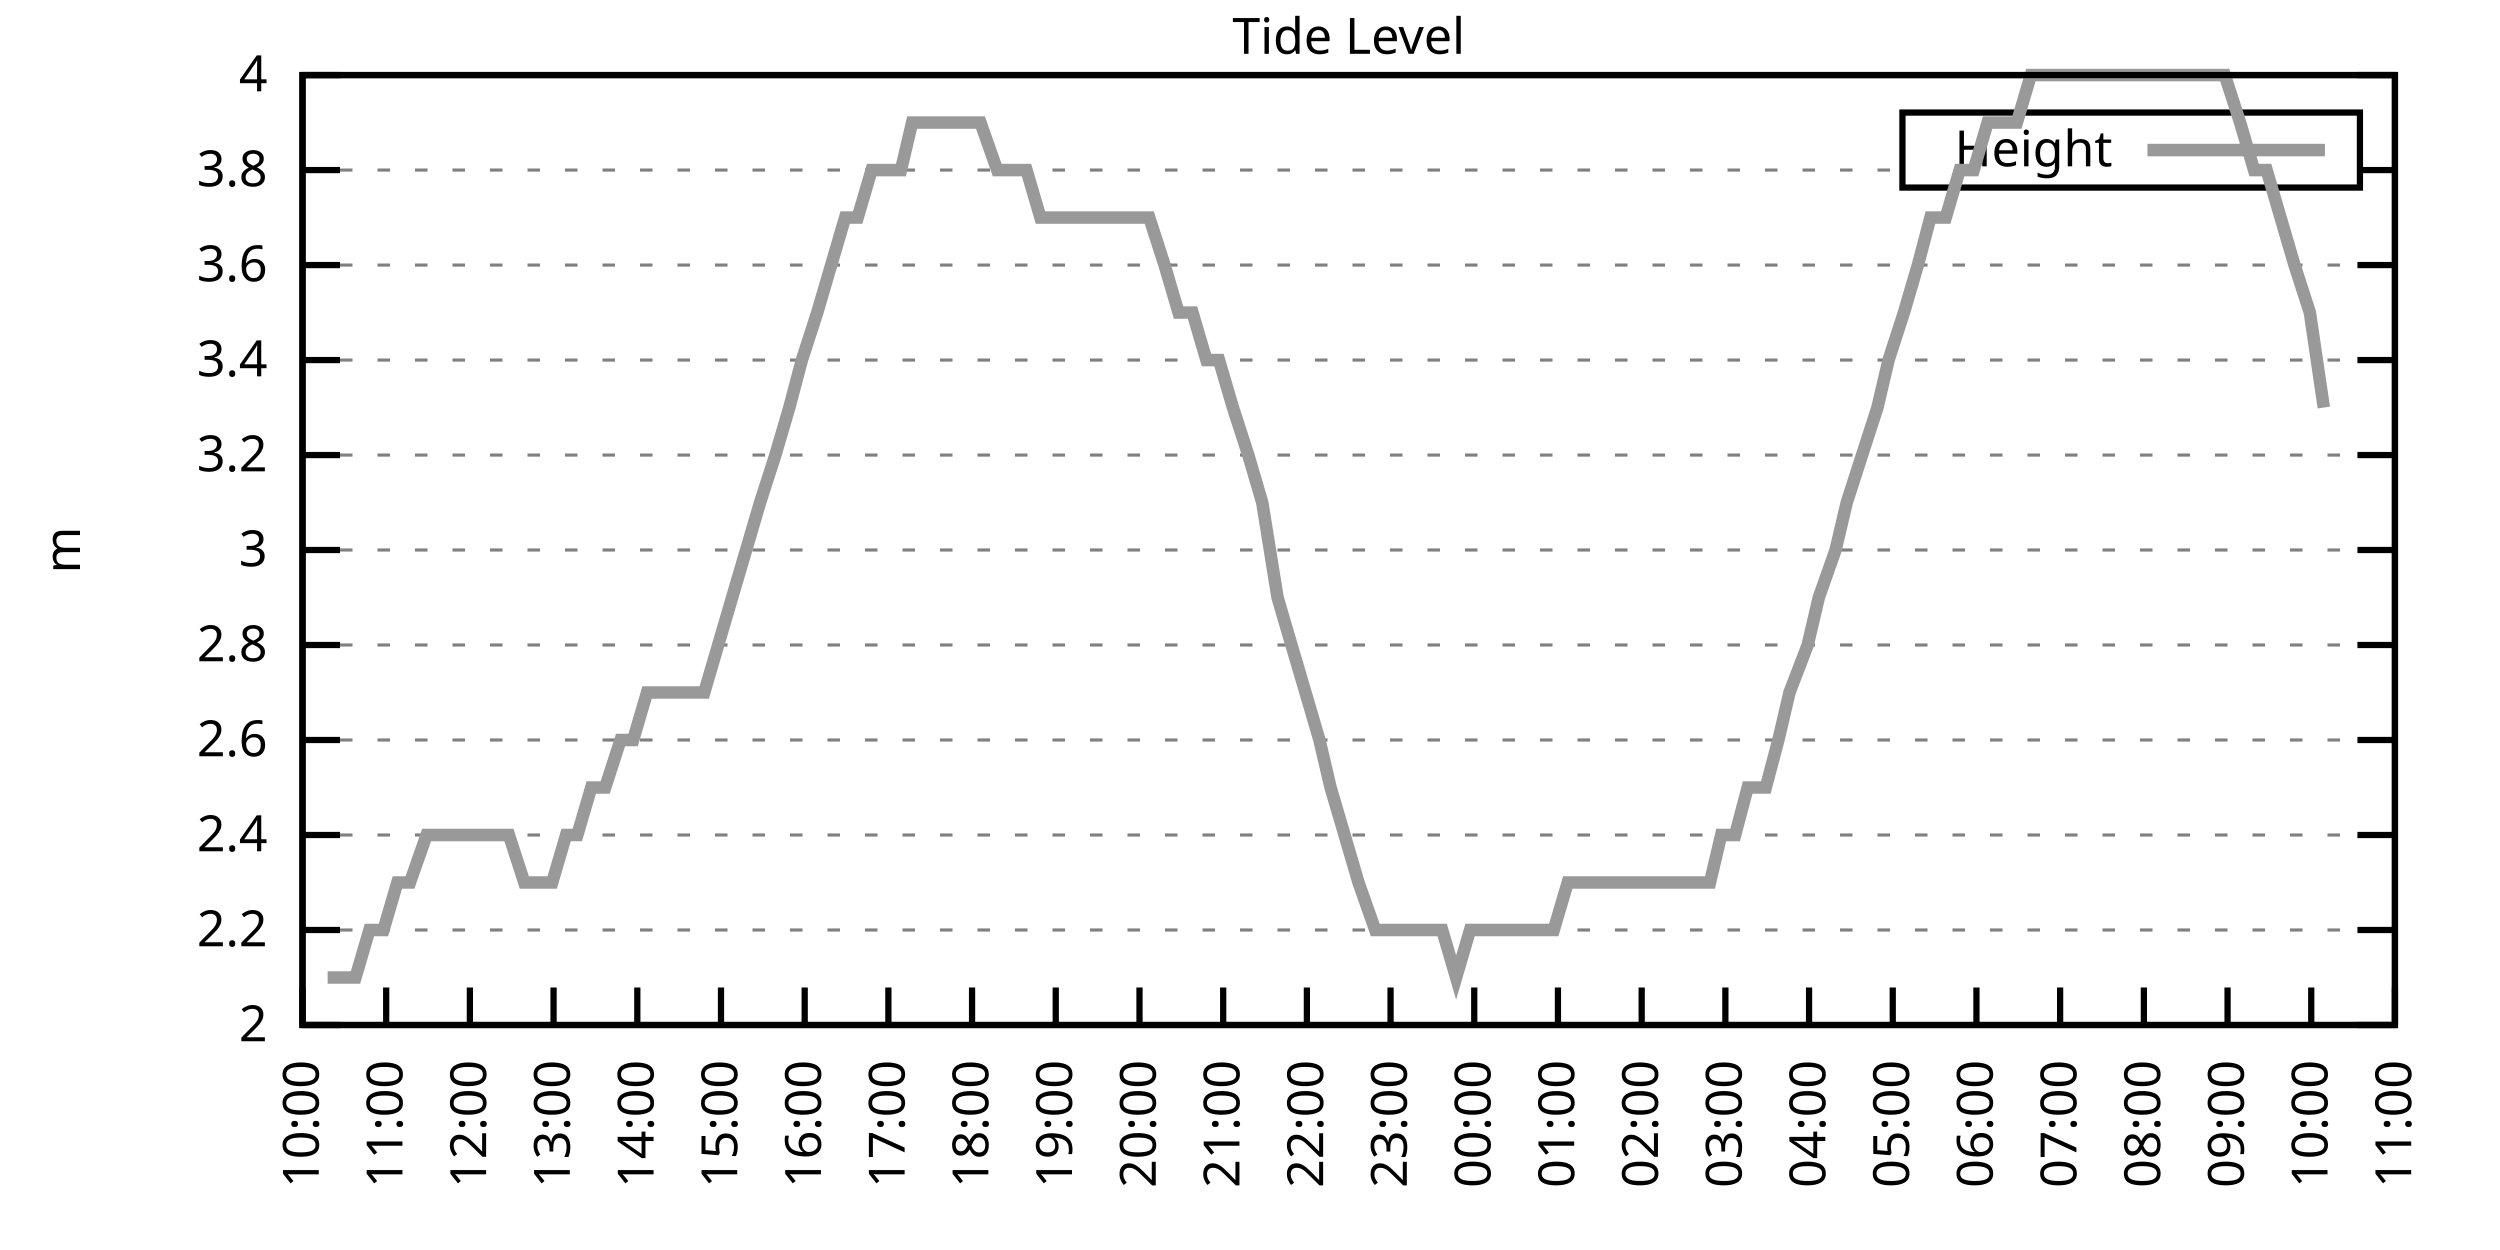
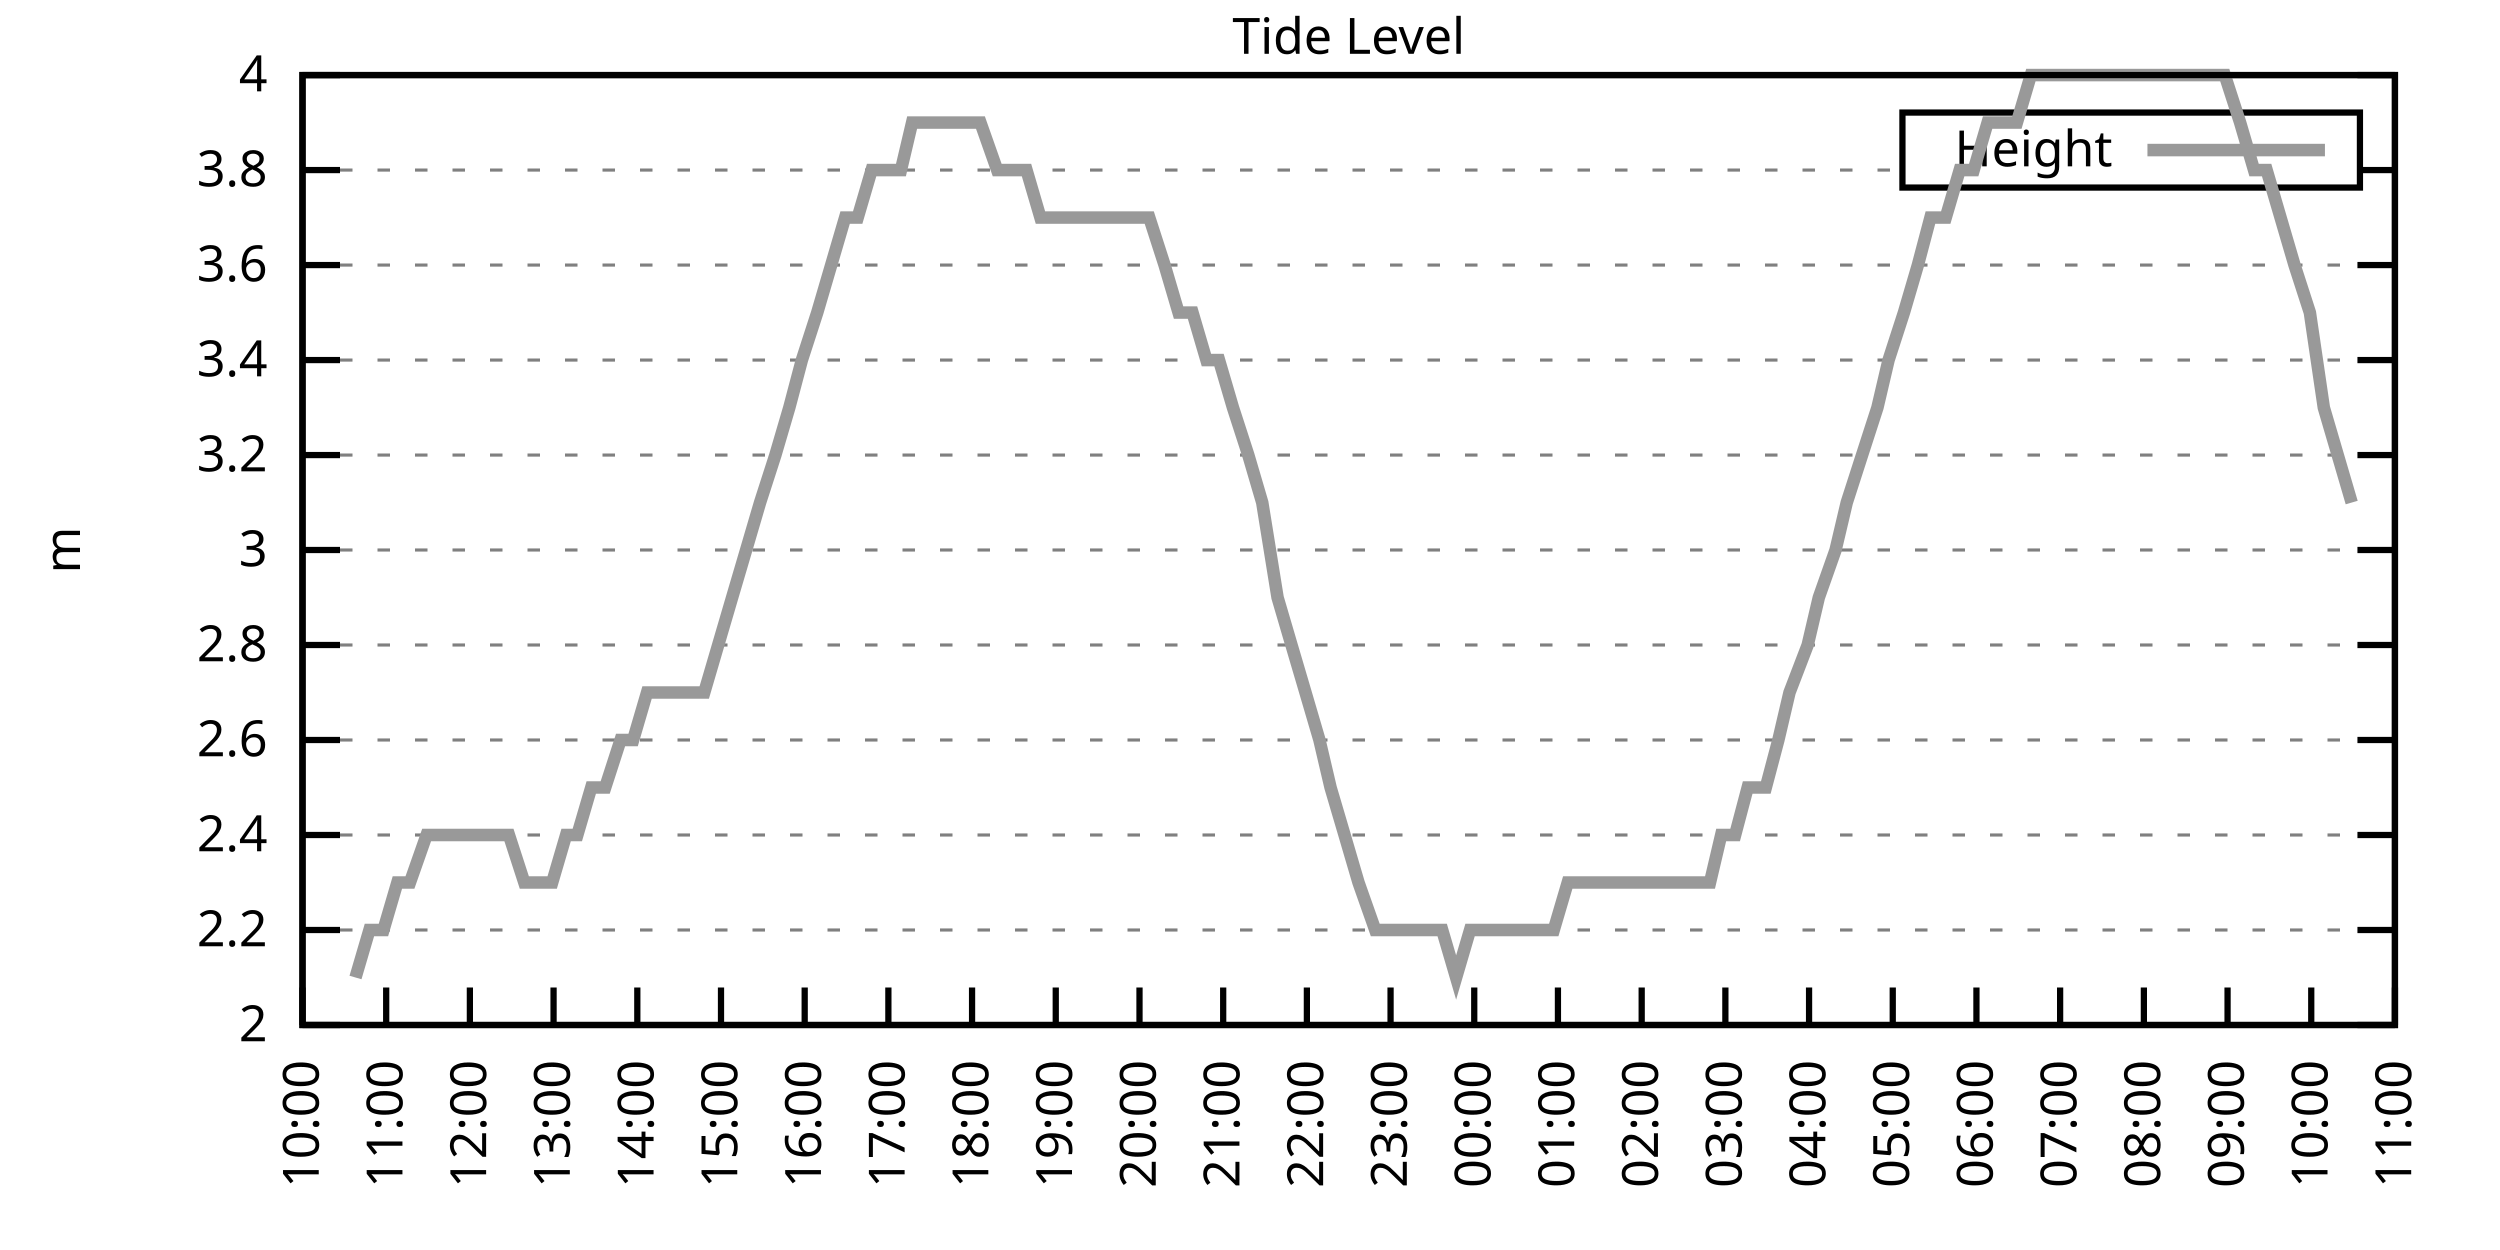
<svg xmlns="http://www.w3.org/2000/svg" xmlns:xlink="http://www.w3.org/1999/xlink" width="400" height="200" viewBox="0 0 400 200">
  <g id="gnuplot_canvas">
    <rect x="0" y="0" width="400" height="200" fill="none" />
    <defs>
      <circle id="gpDot" r="0.5" stroke-width="0.5" stroke="currentColor" />
      <path id="gpPt0" stroke-width="0.333" stroke="currentColor" d="M-1,0 h2 M0,-1 v2" />
      <path id="gpPt1" stroke-width="0.333" stroke="currentColor" d="M-1,-1 L1,1 M1,-1 L-1,1" />
      <path id="gpPt2" stroke-width="0.333" stroke="currentColor" d="M-1,0 L1,0 M0,-1 L0,1 M-1,-1 L1,1 M-1,1 L1,-1" />
      <rect id="gpPt3" stroke-width="0.333" stroke="currentColor" x="-1" y="-1" width="2" height="2" />
      <rect id="gpPt4" stroke-width="0.333" stroke="currentColor" fill="currentColor" x="-1" y="-1" width="2" height="2" />
      <circle id="gpPt5" stroke-width="0.333" stroke="currentColor" cx="0" cy="0" r="1" />
      <use xlink:href="#gpPt5" id="gpPt6" fill="currentColor" stroke="none" />
      <path id="gpPt7" stroke-width="0.333" stroke="currentColor" d="M0,-1.33 L-1.33,0.67 L1.33,0.67 z" />
      <use xlink:href="#gpPt7" id="gpPt8" fill="currentColor" stroke="none" />
      <use xlink:href="#gpPt7" id="gpPt9" stroke="currentColor" transform="rotate(180)" />
      <use xlink:href="#gpPt9" id="gpPt10" fill="currentColor" stroke="none" />
      <use xlink:href="#gpPt3" id="gpPt11" stroke="currentColor" transform="rotate(45)" />
      <use xlink:href="#gpPt11" id="gpPt12" fill="currentColor" stroke="none" />
      <path id="gpPt13" stroke-width="0.333" stroke="currentColor" d="M0,1.330 L1.265,0.411 L0.782,-1.067 L-0.782,-1.076 L-1.265,0.411 z" />
      <use xlink:href="#gpPt13" id="gpPt14" fill="currentColor" stroke="none" />
      <filter id="textbox" filterUnits="objectBoundingBox" x="0" y="0" height="1" width="1">
        <feFlood flood-color="white" flood-opacity="1" result="bgnd" />
        <feComposite in="SourceGraphic" in2="bgnd" operator="atop" />
      </filter>
      <filter id="greybox" filterUnits="objectBoundingBox" x="0" y="0" height="1" width="1">
        <feFlood flood-color="lightgrey" flood-opacity="1" result="grey" />
        <feComposite in="SourceGraphic" in2="grey" operator="atop" />
      </filter>
    </defs>
    <g fill="none" color="white" stroke="currentColor" stroke-width="1.00" stroke-linecap="butt" stroke-linejoin="miter">
</g>
    <g fill="none" color="black" stroke="currentColor" stroke-width="1.00" stroke-linecap="butt" stroke-linejoin="miter">
      <g stroke="none" shape-rendering="crispEdges">
        <polygon fill="rgb(255, 255, 255)" points="48.40,164.00 383.18,164.00 383.18,12.02 48.40,12.02 " />
      </g>
    </g>
    <g fill="none" color="black" stroke="currentColor" stroke-width="1.00" stroke-linecap="butt" stroke-linejoin="miter">
</g>
    <g fill="none" color="black" stroke="black" stroke-width="0.50" stroke-linecap="butt" stroke-linejoin="miter">
</g>
    <g fill="none" color="gray" stroke="currentColor" stroke-width="0.50" stroke-linecap="butt" stroke-linejoin="miter">
      <path stroke="gray" stroke-dasharray="2,4" class="gridline" d="M48.40,164.00 L383.19,164.00  " />
    </g>
    <g fill="none" color="gray" stroke="gray" stroke-width="1.00" stroke-linecap="butt" stroke-linejoin="miter">
</g>
    <g fill="none" color="black" stroke="currentColor" stroke-width="1.00" stroke-linecap="butt" stroke-linejoin="miter">
      <path stroke="black" d="M48.40,164.00 L54.40,164.00 M383.19,164.00 L377.19,164.00  " />
      <g transform="translate(42.80,166.60)" stroke="none" fill="black" font-family="Sans" font-size="8.00" text-anchor="end">
        <text>
          <tspan font-family="Sans"> 2</tspan>
        </text>
      </g>
    </g>
    <g fill="none" color="black" stroke="currentColor" stroke-width="1.00" stroke-linecap="butt" stroke-linejoin="miter">
</g>
    <g fill="none" color="black" stroke="black" stroke-width="0.50" stroke-linecap="butt" stroke-linejoin="miter">
</g>
    <g fill="none" color="gray" stroke="currentColor" stroke-width="0.50" stroke-linecap="butt" stroke-linejoin="miter">
      <path stroke="gray" stroke-dasharray="2,4" class="gridline" d="M48.40,148.80 L383.19,148.80  " />
    </g>
    <g fill="none" color="gray" stroke="gray" stroke-width="1.00" stroke-linecap="butt" stroke-linejoin="miter">
</g>
    <g fill="none" color="black" stroke="currentColor" stroke-width="1.00" stroke-linecap="butt" stroke-linejoin="miter">
      <path stroke="black" d="M48.40,148.80 L54.40,148.80 M383.19,148.80 L377.19,148.80  " />
      <g transform="translate(42.80,151.40)" stroke="none" fill="black" font-family="Sans" font-size="8.00" text-anchor="end">
        <text>
          <tspan font-family="Sans"> 2.2</tspan>
        </text>
      </g>
    </g>
    <g fill="none" color="black" stroke="currentColor" stroke-width="1.00" stroke-linecap="butt" stroke-linejoin="miter">
</g>
    <g fill="none" color="black" stroke="black" stroke-width="0.50" stroke-linecap="butt" stroke-linejoin="miter">
</g>
    <g fill="none" color="gray" stroke="currentColor" stroke-width="0.50" stroke-linecap="butt" stroke-linejoin="miter">
      <path stroke="gray" stroke-dasharray="2,4" class="gridline" d="M48.40,133.60 L383.19,133.60  " />
    </g>
    <g fill="none" color="gray" stroke="gray" stroke-width="1.00" stroke-linecap="butt" stroke-linejoin="miter">
</g>
    <g fill="none" color="black" stroke="currentColor" stroke-width="1.00" stroke-linecap="butt" stroke-linejoin="miter">
      <path stroke="black" d="M48.40,133.60 L54.40,133.60 M383.19,133.60 L377.19,133.60  " />
      <g transform="translate(42.80,136.20)" stroke="none" fill="black" font-family="Sans" font-size="8.00" text-anchor="end">
        <text>
          <tspan font-family="Sans"> 2.4</tspan>
        </text>
      </g>
    </g>
    <g fill="none" color="black" stroke="currentColor" stroke-width="1.00" stroke-linecap="butt" stroke-linejoin="miter">
</g>
    <g fill="none" color="black" stroke="black" stroke-width="0.50" stroke-linecap="butt" stroke-linejoin="miter">
</g>
    <g fill="none" color="gray" stroke="currentColor" stroke-width="0.50" stroke-linecap="butt" stroke-linejoin="miter">
      <path stroke="gray" stroke-dasharray="2,4" class="gridline" d="M48.40,118.40 L383.19,118.40  " />
    </g>
    <g fill="none" color="gray" stroke="gray" stroke-width="1.00" stroke-linecap="butt" stroke-linejoin="miter">
</g>
    <g fill="none" color="black" stroke="currentColor" stroke-width="1.00" stroke-linecap="butt" stroke-linejoin="miter">
      <path stroke="black" d="M48.40,118.40 L54.40,118.40 M383.19,118.40 L377.19,118.40  " />
      <g transform="translate(42.80,121.00)" stroke="none" fill="black" font-family="Sans" font-size="8.00" text-anchor="end">
        <text>
          <tspan font-family="Sans"> 2.6</tspan>
        </text>
      </g>
    </g>
    <g fill="none" color="black" stroke="currentColor" stroke-width="1.00" stroke-linecap="butt" stroke-linejoin="miter">
</g>
    <g fill="none" color="black" stroke="black" stroke-width="0.50" stroke-linecap="butt" stroke-linejoin="miter">
</g>
    <g fill="none" color="gray" stroke="currentColor" stroke-width="0.50" stroke-linecap="butt" stroke-linejoin="miter">
      <path stroke="gray" stroke-dasharray="2,4" class="gridline" d="M48.40,103.20 L383.19,103.20  " />
    </g>
    <g fill="none" color="gray" stroke="gray" stroke-width="1.00" stroke-linecap="butt" stroke-linejoin="miter">
</g>
    <g fill="none" color="black" stroke="currentColor" stroke-width="1.00" stroke-linecap="butt" stroke-linejoin="miter">
      <path stroke="black" d="M48.40,103.20 L54.40,103.20 M383.19,103.20 L377.19,103.20  " />
      <g transform="translate(42.80,105.80)" stroke="none" fill="black" font-family="Sans" font-size="8.00" text-anchor="end">
        <text>
          <tspan font-family="Sans"> 2.8</tspan>
        </text>
      </g>
    </g>
    <g fill="none" color="black" stroke="currentColor" stroke-width="1.00" stroke-linecap="butt" stroke-linejoin="miter">
</g>
    <g fill="none" color="black" stroke="black" stroke-width="0.50" stroke-linecap="butt" stroke-linejoin="miter">
</g>
    <g fill="none" color="gray" stroke="currentColor" stroke-width="0.50" stroke-linecap="butt" stroke-linejoin="miter">
      <path stroke="gray" stroke-dasharray="2,4" class="gridline" d="M48.40,88.00 L383.19,88.00  " />
    </g>
    <g fill="none" color="gray" stroke="gray" stroke-width="1.00" stroke-linecap="butt" stroke-linejoin="miter">
</g>
    <g fill="none" color="black" stroke="currentColor" stroke-width="1.00" stroke-linecap="butt" stroke-linejoin="miter">
      <path stroke="black" d="M48.40,88.00 L54.40,88.00 M383.19,88.00 L377.19,88.00  " />
      <g transform="translate(42.80,90.60)" stroke="none" fill="black" font-family="Sans" font-size="8.00" text-anchor="end">
        <text>
          <tspan font-family="Sans"> 3</tspan>
        </text>
      </g>
    </g>
    <g fill="none" color="black" stroke="currentColor" stroke-width="1.00" stroke-linecap="butt" stroke-linejoin="miter">
</g>
    <g fill="none" color="black" stroke="black" stroke-width="0.50" stroke-linecap="butt" stroke-linejoin="miter">
</g>
    <g fill="none" color="gray" stroke="currentColor" stroke-width="0.50" stroke-linecap="butt" stroke-linejoin="miter">
      <path stroke="gray" stroke-dasharray="2,4" class="gridline" d="M48.40,72.81 L383.19,72.81  " />
    </g>
    <g fill="none" color="gray" stroke="gray" stroke-width="1.00" stroke-linecap="butt" stroke-linejoin="miter">
</g>
    <g fill="none" color="black" stroke="currentColor" stroke-width="1.00" stroke-linecap="butt" stroke-linejoin="miter">
      <path stroke="black" d="M48.40,72.81 L54.40,72.81 M383.19,72.81 L377.19,72.81  " />
      <g transform="translate(42.80,75.41)" stroke="none" fill="black" font-family="Sans" font-size="8.00" text-anchor="end">
        <text>
          <tspan font-family="Sans"> 3.2</tspan>
        </text>
      </g>
    </g>
    <g fill="none" color="black" stroke="currentColor" stroke-width="1.00" stroke-linecap="butt" stroke-linejoin="miter">
</g>
    <g fill="none" color="black" stroke="black" stroke-width="0.50" stroke-linecap="butt" stroke-linejoin="miter">
</g>
    <g fill="none" color="gray" stroke="currentColor" stroke-width="0.50" stroke-linecap="butt" stroke-linejoin="miter">
      <path stroke="gray" stroke-dasharray="2,4" class="gridline" d="M48.40,57.61 L383.19,57.61  " />
    </g>
    <g fill="none" color="gray" stroke="gray" stroke-width="1.00" stroke-linecap="butt" stroke-linejoin="miter">
</g>
    <g fill="none" color="black" stroke="currentColor" stroke-width="1.00" stroke-linecap="butt" stroke-linejoin="miter">
      <path stroke="black" d="M48.40,57.61 L54.40,57.61 M383.19,57.61 L377.19,57.61  " />
      <g transform="translate(42.80,60.21)" stroke="none" fill="black" font-family="Sans" font-size="8.00" text-anchor="end">
        <text>
          <tspan font-family="Sans"> 3.4</tspan>
        </text>
      </g>
    </g>
    <g fill="none" color="black" stroke="currentColor" stroke-width="1.00" stroke-linecap="butt" stroke-linejoin="miter">
</g>
    <g fill="none" color="black" stroke="black" stroke-width="0.50" stroke-linecap="butt" stroke-linejoin="miter">
</g>
    <g fill="none" color="gray" stroke="currentColor" stroke-width="0.50" stroke-linecap="butt" stroke-linejoin="miter">
      <path stroke="gray" stroke-dasharray="2,4" class="gridline" d="M48.40,42.41 L383.19,42.41  " />
    </g>
    <g fill="none" color="gray" stroke="gray" stroke-width="1.00" stroke-linecap="butt" stroke-linejoin="miter">
</g>
    <g fill="none" color="black" stroke="currentColor" stroke-width="1.00" stroke-linecap="butt" stroke-linejoin="miter">
      <path stroke="black" d="M48.40,42.41 L54.40,42.41 M383.19,42.41 L377.19,42.41  " />
      <g transform="translate(42.80,45.01)" stroke="none" fill="black" font-family="Sans" font-size="8.00" text-anchor="end">
        <text>
          <tspan font-family="Sans"> 3.6</tspan>
        </text>
      </g>
    </g>
    <g fill="none" color="black" stroke="currentColor" stroke-width="1.00" stroke-linecap="butt" stroke-linejoin="miter">
</g>
    <g fill="none" color="black" stroke="black" stroke-width="0.50" stroke-linecap="butt" stroke-linejoin="miter">
</g>
    <g fill="none" color="gray" stroke="currentColor" stroke-width="0.50" stroke-linecap="butt" stroke-linejoin="miter">
      <path stroke="gray" stroke-dasharray="2,4" class="gridline" d="M48.40,27.21 L304.39,27.21 M377.59,27.21 L383.19,27.21  " />
    </g>
    <g fill="none" color="gray" stroke="gray" stroke-width="1.00" stroke-linecap="butt" stroke-linejoin="miter">
</g>
    <g fill="none" color="black" stroke="currentColor" stroke-width="1.00" stroke-linecap="butt" stroke-linejoin="miter">
      <path stroke="black" d="M48.40,27.21 L54.40,27.21 M383.19,27.21 L377.19,27.21  " />
      <g transform="translate(42.80,29.81)" stroke="none" fill="black" font-family="Sans" font-size="8.00" text-anchor="end">
        <text>
          <tspan font-family="Sans"> 3.8</tspan>
        </text>
      </g>
    </g>
    <g fill="none" color="black" stroke="currentColor" stroke-width="1.00" stroke-linecap="butt" stroke-linejoin="miter">
</g>
    <g fill="none" color="black" stroke="black" stroke-width="0.50" stroke-linecap="butt" stroke-linejoin="miter">
</g>
    <g fill="none" color="gray" stroke="currentColor" stroke-width="0.50" stroke-linecap="butt" stroke-linejoin="miter">
      <path stroke="gray" stroke-dasharray="2,4" class="gridline" d="M48.40,12.01 L383.19,12.01  " />
    </g>
    <g fill="none" color="gray" stroke="gray" stroke-width="1.00" stroke-linecap="butt" stroke-linejoin="miter">
</g>
    <g fill="none" color="black" stroke="currentColor" stroke-width="1.00" stroke-linecap="butt" stroke-linejoin="miter">
      <path stroke="black" d="M48.40,12.01 L54.40,12.01 M383.19,12.01 L377.19,12.01  " />
      <g transform="translate(42.80,14.61)" stroke="none" fill="black" font-family="Sans" font-size="8.00" text-anchor="end">
        <text>
          <tspan font-family="Sans"> 4</tspan>
        </text>
      </g>
    </g>
    <g fill="none" color="black" stroke="currentColor" stroke-width="1.00" stroke-linecap="butt" stroke-linejoin="miter">
      <path stroke="black" d="M48.40,164.00 L48.40,158.00  " />
      <g transform="translate(51.00,169.60) rotate(270.00)" stroke="none" fill="black" font-family="Sans" font-size="8.00" text-anchor="end">
        <text>
          <tspan font-family="Sans">10:00</tspan>
        </text>
      </g>
    </g>
    <g fill="none" color="black" stroke="currentColor" stroke-width="1.00" stroke-linecap="butt" stroke-linejoin="miter">
      <path stroke="black" d="M61.79,164.00 L61.79,158.00  " />
      <g transform="translate(64.39,169.60) rotate(270.00)" stroke="none" fill="black" font-family="Sans" font-size="8.00" text-anchor="end">
        <text>
          <tspan font-family="Sans">11:00</tspan>
        </text>
      </g>
    </g>
    <g fill="none" color="black" stroke="currentColor" stroke-width="1.00" stroke-linecap="butt" stroke-linejoin="miter">
      <path stroke="black" d="M75.18,164.00 L75.18,158.00  " />
      <g transform="translate(77.78,169.60) rotate(270.00)" stroke="none" fill="black" font-family="Sans" font-size="8.00" text-anchor="end">
        <text>
          <tspan font-family="Sans">12:00</tspan>
        </text>
      </g>
    </g>
    <g fill="none" color="black" stroke="currentColor" stroke-width="1.00" stroke-linecap="butt" stroke-linejoin="miter">
      <path stroke="black" d="M88.57,164.00 L88.57,158.00  " />
      <g transform="translate(91.17,169.60) rotate(270.00)" stroke="none" fill="black" font-family="Sans" font-size="8.00" text-anchor="end">
        <text>
          <tspan font-family="Sans">13:00</tspan>
        </text>
      </g>
    </g>
    <g fill="none" color="black" stroke="currentColor" stroke-width="1.00" stroke-linecap="butt" stroke-linejoin="miter">
      <path stroke="black" d="M101.97,164.00 L101.97,158.00  " />
      <g transform="translate(104.57,169.60) rotate(270.00)" stroke="none" fill="black" font-family="Sans" font-size="8.00" text-anchor="end">
        <text>
          <tspan font-family="Sans">14:00</tspan>
        </text>
      </g>
    </g>
    <g fill="none" color="black" stroke="currentColor" stroke-width="1.00" stroke-linecap="butt" stroke-linejoin="miter">
      <path stroke="black" d="M115.36,164.00 L115.36,158.00  " />
      <g transform="translate(117.96,169.60) rotate(270.00)" stroke="none" fill="black" font-family="Sans" font-size="8.00" text-anchor="end">
        <text>
          <tspan font-family="Sans">15:00</tspan>
        </text>
      </g>
    </g>
    <g fill="none" color="black" stroke="currentColor" stroke-width="1.00" stroke-linecap="butt" stroke-linejoin="miter">
      <path stroke="black" d="M128.75,164.00 L128.75,158.00  " />
      <g transform="translate(131.35,169.60) rotate(270.00)" stroke="none" fill="black" font-family="Sans" font-size="8.00" text-anchor="end">
        <text>
          <tspan font-family="Sans">16:00</tspan>
        </text>
      </g>
    </g>
    <g fill="none" color="black" stroke="currentColor" stroke-width="1.00" stroke-linecap="butt" stroke-linejoin="miter">
      <path stroke="black" d="M142.14,164.00 L142.14,158.00  " />
      <g transform="translate(144.74,169.60) rotate(270.00)" stroke="none" fill="black" font-family="Sans" font-size="8.00" text-anchor="end">
        <text>
          <tspan font-family="Sans">17:00</tspan>
        </text>
      </g>
    </g>
    <g fill="none" color="black" stroke="currentColor" stroke-width="1.00" stroke-linecap="butt" stroke-linejoin="miter">
      <path stroke="black" d="M155.53,164.00 L155.53,158.00  " />
      <g transform="translate(158.13,169.60) rotate(270.00)" stroke="none" fill="black" font-family="Sans" font-size="8.00" text-anchor="end">
        <text>
          <tspan font-family="Sans">18:00</tspan>
        </text>
      </g>
    </g>
    <g fill="none" color="black" stroke="currentColor" stroke-width="1.00" stroke-linecap="butt" stroke-linejoin="miter">
      <path stroke="black" d="M168.92,164.00 L168.92,158.00  " />
      <g transform="translate(171.52,169.60) rotate(270.00)" stroke="none" fill="black" font-family="Sans" font-size="8.00" text-anchor="end">
        <text>
          <tspan font-family="Sans">19:00</tspan>
        </text>
      </g>
    </g>
    <g fill="none" color="black" stroke="currentColor" stroke-width="1.00" stroke-linecap="butt" stroke-linejoin="miter">
      <path stroke="black" d="M182.32,164.00 L182.32,158.00  " />
      <g transform="translate(184.92,169.60) rotate(270.00)" stroke="none" fill="black" font-family="Sans" font-size="8.00" text-anchor="end">
        <text>
          <tspan font-family="Sans">20:00</tspan>
        </text>
      </g>
    </g>
    <g fill="none" color="black" stroke="currentColor" stroke-width="1.00" stroke-linecap="butt" stroke-linejoin="miter">
      <path stroke="black" d="M195.71,164.00 L195.71,158.00  " />
      <g transform="translate(198.31,169.60) rotate(270.00)" stroke="none" fill="black" font-family="Sans" font-size="8.00" text-anchor="end">
        <text>
          <tspan font-family="Sans">21:00</tspan>
        </text>
      </g>
    </g>
    <g fill="none" color="black" stroke="currentColor" stroke-width="1.00" stroke-linecap="butt" stroke-linejoin="miter">
      <path stroke="black" d="M209.10,164.00 L209.10,158.00  " />
      <g transform="translate(211.70,169.60) rotate(270.00)" stroke="none" fill="black" font-family="Sans" font-size="8.00" text-anchor="end">
        <text>
          <tspan font-family="Sans">22:00</tspan>
        </text>
      </g>
    </g>
    <g fill="none" color="black" stroke="currentColor" stroke-width="1.00" stroke-linecap="butt" stroke-linejoin="miter">
      <path stroke="black" d="M222.49,164.00 L222.49,158.00  " />
      <g transform="translate(225.09,169.60) rotate(270.00)" stroke="none" fill="black" font-family="Sans" font-size="8.00" text-anchor="end">
        <text>
          <tspan font-family="Sans">23:00</tspan>
        </text>
      </g>
    </g>
    <g fill="none" color="black" stroke="currentColor" stroke-width="1.00" stroke-linecap="butt" stroke-linejoin="miter">
      <path stroke="black" d="M235.88,164.00 L235.88,158.00  " />
      <g transform="translate(238.48,169.60) rotate(270.00)" stroke="none" fill="black" font-family="Sans" font-size="8.00" text-anchor="end">
        <text>
          <tspan font-family="Sans">00:00</tspan>
        </text>
      </g>
    </g>
    <g fill="none" color="black" stroke="currentColor" stroke-width="1.00" stroke-linecap="butt" stroke-linejoin="miter">
      <path stroke="black" d="M249.27,164.00 L249.27,158.00  " />
      <g transform="translate(251.87,169.60) rotate(270.00)" stroke="none" fill="black" font-family="Sans" font-size="8.00" text-anchor="end">
        <text>
          <tspan font-family="Sans">01:00</tspan>
        </text>
      </g>
    </g>
    <g fill="none" color="black" stroke="currentColor" stroke-width="1.00" stroke-linecap="butt" stroke-linejoin="miter">
      <path stroke="black" d="M262.67,164.00 L262.67,158.00  " />
      <g transform="translate(265.27,169.60) rotate(270.00)" stroke="none" fill="black" font-family="Sans" font-size="8.00" text-anchor="end">
        <text>
          <tspan font-family="Sans">02:00</tspan>
        </text>
      </g>
    </g>
    <g fill="none" color="black" stroke="currentColor" stroke-width="1.00" stroke-linecap="butt" stroke-linejoin="miter">
      <path stroke="black" d="M276.06,164.00 L276.06,158.00  " />
      <g transform="translate(278.66,169.60) rotate(270.00)" stroke="none" fill="black" font-family="Sans" font-size="8.00" text-anchor="end">
        <text>
          <tspan font-family="Sans">03:00</tspan>
        </text>
      </g>
    </g>
    <g fill="none" color="black" stroke="currentColor" stroke-width="1.00" stroke-linecap="butt" stroke-linejoin="miter">
      <path stroke="black" d="M289.45,164.00 L289.45,158.00  " />
      <g transform="translate(292.05,169.60) rotate(270.00)" stroke="none" fill="black" font-family="Sans" font-size="8.00" text-anchor="end">
        <text>
          <tspan font-family="Sans">04:00</tspan>
        </text>
      </g>
    </g>
    <g fill="none" color="black" stroke="currentColor" stroke-width="1.00" stroke-linecap="butt" stroke-linejoin="miter">
      <path stroke="black" d="M302.84,164.00 L302.84,158.00  " />
      <g transform="translate(305.44,169.60) rotate(270.00)" stroke="none" fill="black" font-family="Sans" font-size="8.00" text-anchor="end">
        <text>
          <tspan font-family="Sans">05:00</tspan>
        </text>
      </g>
    </g>
    <g fill="none" color="black" stroke="currentColor" stroke-width="1.00" stroke-linecap="butt" stroke-linejoin="miter">
      <path stroke="black" d="M316.23,164.00 L316.23,158.00  " />
      <g transform="translate(318.83,169.60) rotate(270.00)" stroke="none" fill="black" font-family="Sans" font-size="8.00" text-anchor="end">
        <text>
          <tspan font-family="Sans">06:00</tspan>
        </text>
      </g>
    </g>
    <g fill="none" color="black" stroke="currentColor" stroke-width="1.00" stroke-linecap="butt" stroke-linejoin="miter">
      <path stroke="black" d="M329.62,164.00 L329.62,158.00  " />
      <g transform="translate(332.22,169.60) rotate(270.00)" stroke="none" fill="black" font-family="Sans" font-size="8.00" text-anchor="end">
        <text>
          <tspan font-family="Sans">07:00</tspan>
        </text>
      </g>
    </g>
    <g fill="none" color="black" stroke="currentColor" stroke-width="1.00" stroke-linecap="butt" stroke-linejoin="miter">
      <path stroke="black" d="M343.02,164.00 L343.02,158.00  " />
      <g transform="translate(345.62,169.60) rotate(270.00)" stroke="none" fill="black" font-family="Sans" font-size="8.00" text-anchor="end">
        <text>
          <tspan font-family="Sans">08:00</tspan>
        </text>
      </g>
    </g>
    <g fill="none" color="black" stroke="currentColor" stroke-width="1.00" stroke-linecap="butt" stroke-linejoin="miter">
      <path stroke="black" d="M356.41,164.00 L356.41,158.00  " />
      <g transform="translate(359.01,169.60) rotate(270.00)" stroke="none" fill="black" font-family="Sans" font-size="8.00" text-anchor="end">
        <text>
          <tspan font-family="Sans">09:00</tspan>
        </text>
      </g>
    </g>
    <g fill="none" color="black" stroke="currentColor" stroke-width="1.00" stroke-linecap="butt" stroke-linejoin="miter">
      <path stroke="black" d="M369.80,164.00 L369.80,158.00  " />
      <g transform="translate(372.40,169.60) rotate(270.00)" stroke="none" fill="black" font-family="Sans" font-size="8.00" text-anchor="end">
        <text>
          <tspan font-family="Sans">10:00</tspan>
        </text>
      </g>
    </g>
    <g fill="none" color="black" stroke="currentColor" stroke-width="1.00" stroke-linecap="butt" stroke-linejoin="miter">
      <path stroke="black" d="M383.19,164.00 L383.19,158.00  " />
      <g transform="translate(385.79,169.60) rotate(270.00)" stroke="none" fill="black" font-family="Sans" font-size="8.00" text-anchor="end">
        <text>
          <tspan font-family="Sans">11:00</tspan>
        </text>
      </g>
    </g>
    <g fill="none" color="black" stroke="currentColor" stroke-width="1.00" stroke-linecap="butt" stroke-linejoin="miter">
</g>
    <g fill="none" color="black" stroke="currentColor" stroke-width="1.00" stroke-linecap="butt" stroke-linejoin="miter">
      <path stroke="black" d="M48.40,12.01 L48.40,164.00 L383.19,164.00 L383.19,12.01 L48.40,12.01 Z  " />
    </g>
    <g fill="none" color="black" stroke="currentColor" stroke-width="1.00" stroke-linecap="butt" stroke-linejoin="miter">
</g>
    <g fill="none" color="black" stroke="currentColor" stroke-width="1.00" stroke-linecap="butt" stroke-linejoin="miter">
      <path stroke="black" d="M304.39,30.01 L304.39,18.01 L377.59,18.01 L377.59,30.01 L304.39,30.01 Z  " />
    </g>
    <g id="Tide_level_plot_1">
      <g fill="none" color="white" stroke="black" stroke-width="2.00" stroke-linecap="butt" stroke-linejoin="miter">
</g>
      <g fill="none" color="black" stroke="currentColor" stroke-width="2.00" stroke-linecap="butt" stroke-linejoin="miter">
        <g transform="translate(337.99,26.61)" stroke="none" fill="black" font-family="Sans" font-size="8.00" text-anchor="end">
          <text>
            <tspan font-family="Sans">Height</tspan>
          </text>
        </g>
      </g>
      <g fill="none" color="black" stroke="currentColor" stroke-width="2.00" stroke-linecap="butt" stroke-linejoin="miter">
-         <path stroke="rgb(153, 153, 153)" d="M343.59,24.01 L371.99,24.01 M52.42,156.40 L54.43,156.40 L56.88,156.40 L59.11,148.80 L61.35,148.80 L63.58,141.20   L65.59,141.20 L68.26,133.60 L70.27,133.60 L72.28,133.60 L74.51,133.60 L76.97,133.60 L79.20,133.60 L81.43,133.60   L83.89,141.20 L85.90,141.20 L88.35,141.20 L90.58,133.60 L92.37,133.60 L94.60,126.00 L96.83,126.00 L99.29,118.40   L101.30,118.40 L103.53,110.80 L105.98,110.80 L108.22,110.80 L110.45,110.80 L112.68,110.80 L114.91,103.20 L117.14,95.60   L119.38,88.00 L121.61,80.41 L124.06,72.81 L126.29,65.21 L128.30,57.61 L130.76,50.01 L132.99,42.41 L135.22,34.81   L137.23,34.81 L139.46,27.21 L141.47,27.21 L144.15,27.21 L145.94,19.61 L148.17,19.61 L150.18,19.61 L152.63,19.61   L154.86,19.61 L156.87,19.61 L159.55,27.21 L161.56,27.21 L164.24,27.21 L166.47,34.81 L168.48,34.81 L170.93,34.81   L173.17,34.81 L175.17,34.81 L177.63,34.81 L179.86,34.81 L181.42,34.81 L183.88,34.81 L186.33,42.41 L188.57,50.01   L190.80,50.01 L193.03,57.61 L195.04,57.61 L197.27,65.21 L199.73,72.81 L201.96,80.41 L204.41,95.60 L206.64,103.20   L208.88,110.80 L211.11,118.40 L212.89,126.00 L215.13,133.60 L217.36,141.20 L220.04,148.80 L222.27,148.80 L224.05,148.80   L226.29,148.80 L228.96,148.80 L230.75,148.80 L232.98,156.40 L235.21,148.80 L237.67,148.80 L240.12,148.80 L241.91,148.80   L244.14,148.80 L246.37,148.80 L248.60,148.80 L250.84,141.20 L253.07,141.20 L255.52,141.20 L257.98,141.20 L259.99,141.20   L262.00,141.20 L264.67,141.20 L266.68,141.20 L269.14,141.20 L270.92,141.20 L273.60,141.20 L275.39,133.60 L277.62,133.60   L279.63,126.00 L282.53,126.00 L284.54,118.40 L286.32,110.80 L289.23,103.20 L291.01,95.60 L293.69,88.00 L295.48,80.41   L297.93,72.81 L300.39,65.21 L302.17,57.61 L304.63,50.01 L306.86,42.41 L308.87,34.81 L311.32,34.81 L313.55,27.21   L315.79,27.21 L318.02,19.61 L320.25,19.61 L322.70,19.61 L324.94,12.01 L328.95,12.01 L331.19,12.01 L333.42,12.01   L336.10,12.01 L338.10,12.01 L340.11,12.01 L342.35,12.01 L344.58,12.01 L347.03,12.01 L349.49,12.01 L351.50,12.01   L353.51,12.01 L355.96,12.01 L358.42,19.61 L360.65,27.21 L362.66,27.21 L364.89,34.81 L367.12,42.41 L369.58,50.01   L371.81,65.21  " />
+         <path stroke="rgb(153, 153, 153)" d="M343.59,24.01 L371.99,24.01 M56.88,156.40 L59.11,148.80 L61.35,148.80 L63.58,141.20 L65.59,141.20 L68.26,133.60   L70.27,133.60 L72.28,133.60 L74.51,133.60 L76.97,133.60 L79.20,133.60 L81.43,133.60 L83.89,141.20 L85.90,141.20   L88.35,141.20 L90.58,133.60 L92.37,133.60 L94.60,126.00 L96.83,126.00 L99.29,118.40 L101.30,118.40 L103.53,110.80   L105.98,110.80 L108.22,110.80 L110.45,110.80 L112.68,110.80 L114.91,103.20 L117.14,95.60 L119.38,88.00 L121.61,80.41   L124.06,72.81 L126.29,65.21 L128.30,57.61 L130.76,50.01 L132.99,42.41 L135.22,34.81 L137.23,34.81 L139.46,27.21   L141.47,27.21 L144.15,27.21 L145.94,19.61 L148.17,19.61 L150.18,19.61 L152.63,19.61 L154.86,19.61 L156.87,19.61   L159.55,27.21 L161.56,27.21 L164.24,27.21 L166.47,34.81 L168.48,34.81 L170.93,34.81 L173.17,34.81 L175.17,34.81   L177.63,34.81 L179.86,34.81 L181.42,34.81 L183.88,34.81 L186.33,42.41 L188.57,50.01 L190.80,50.01 L193.03,57.61   L195.04,57.61 L197.27,65.21 L199.73,72.81 L201.96,80.41 L204.41,95.60 L206.64,103.20 L208.88,110.80 L211.11,118.40   L212.89,126.00 L215.13,133.60 L217.36,141.20 L220.04,148.80 L222.27,148.80 L224.05,148.80 L226.29,148.80 L228.96,148.80   L230.75,148.80 L232.98,156.40 L235.21,148.80 L237.67,148.80 L240.12,148.80 L241.91,148.80 L244.14,148.80 L246.37,148.80   L248.60,148.80 L250.84,141.20 L253.07,141.20 L255.52,141.20 L257.98,141.20 L259.99,141.20 L262.00,141.20 L264.67,141.20   L266.68,141.20 L269.14,141.20 L270.92,141.20 L273.60,141.20 L275.39,133.60 L277.62,133.60 L279.63,126.00 L282.53,126.00   L284.54,118.40 L286.32,110.80 L289.23,103.20 L291.01,95.60 L293.69,88.00 L295.48,80.41 L297.93,72.81 L300.39,65.21   L302.17,57.61 L304.63,50.01 L306.86,42.41 L308.87,34.81 L311.32,34.81 L313.55,27.21 L315.79,27.21 L318.02,19.61   L320.25,19.61 L322.70,19.61 L324.94,12.01 L328.95,12.01 L331.19,12.01 L333.42,12.01 L336.10,12.01 L338.10,12.01   L340.11,12.01 L342.35,12.01 L344.58,12.01 L347.03,12.01 L349.49,12.01 L351.50,12.01 L353.51,12.01 L355.96,12.01   L358.42,19.61 L360.65,27.21 L362.66,27.21 L364.89,34.81 L367.12,42.41 L369.58,50.01 L371.81,65.21 L374.04,72.81   L376.27,80.41  " />
      </g>
    </g>
    <g fill="none" color="black" stroke="currentColor" stroke-width="2.00" stroke-linecap="butt" stroke-linejoin="miter">
</g>
    <g fill="none" color="black" stroke="black" stroke-width="1.00" stroke-linecap="butt" stroke-linejoin="miter">
</g>
    <g fill="none" color="black" stroke="currentColor" stroke-width="1.00" stroke-linecap="butt" stroke-linejoin="miter">
      <path stroke="black" d="M48.40,12.01 L48.40,164.00 L383.19,164.00 L383.19,12.01 L48.40,12.01 Z  " />
      <g transform="translate(12.80,88.01) rotate(270.00)" stroke="none" fill="black" font-family="Sans" font-size="8.00" text-anchor="middle">
        <text>
          <tspan font-family="Sans">m</tspan>
        </text>
      </g>
    </g>
    <g fill="none" color="black" stroke="currentColor" stroke-width="1.00" stroke-linecap="butt" stroke-linejoin="miter">
</g>
    <g fill="none" color="black" stroke="currentColor" stroke-width="1.00" stroke-linecap="butt" stroke-linejoin="miter">
      <g transform="translate(215.79,8.61)" stroke="none" fill="black" font-family="Sans" font-size="8.00" text-anchor="middle">
        <text>
          <tspan font-family="Sans">Tide Level</tspan>
        </text>
      </g>
    </g>
    <g fill="none" color="black" stroke="currentColor" stroke-width="1.00" stroke-linecap="butt" stroke-linejoin="miter">
</g>
  </g>
</svg>
